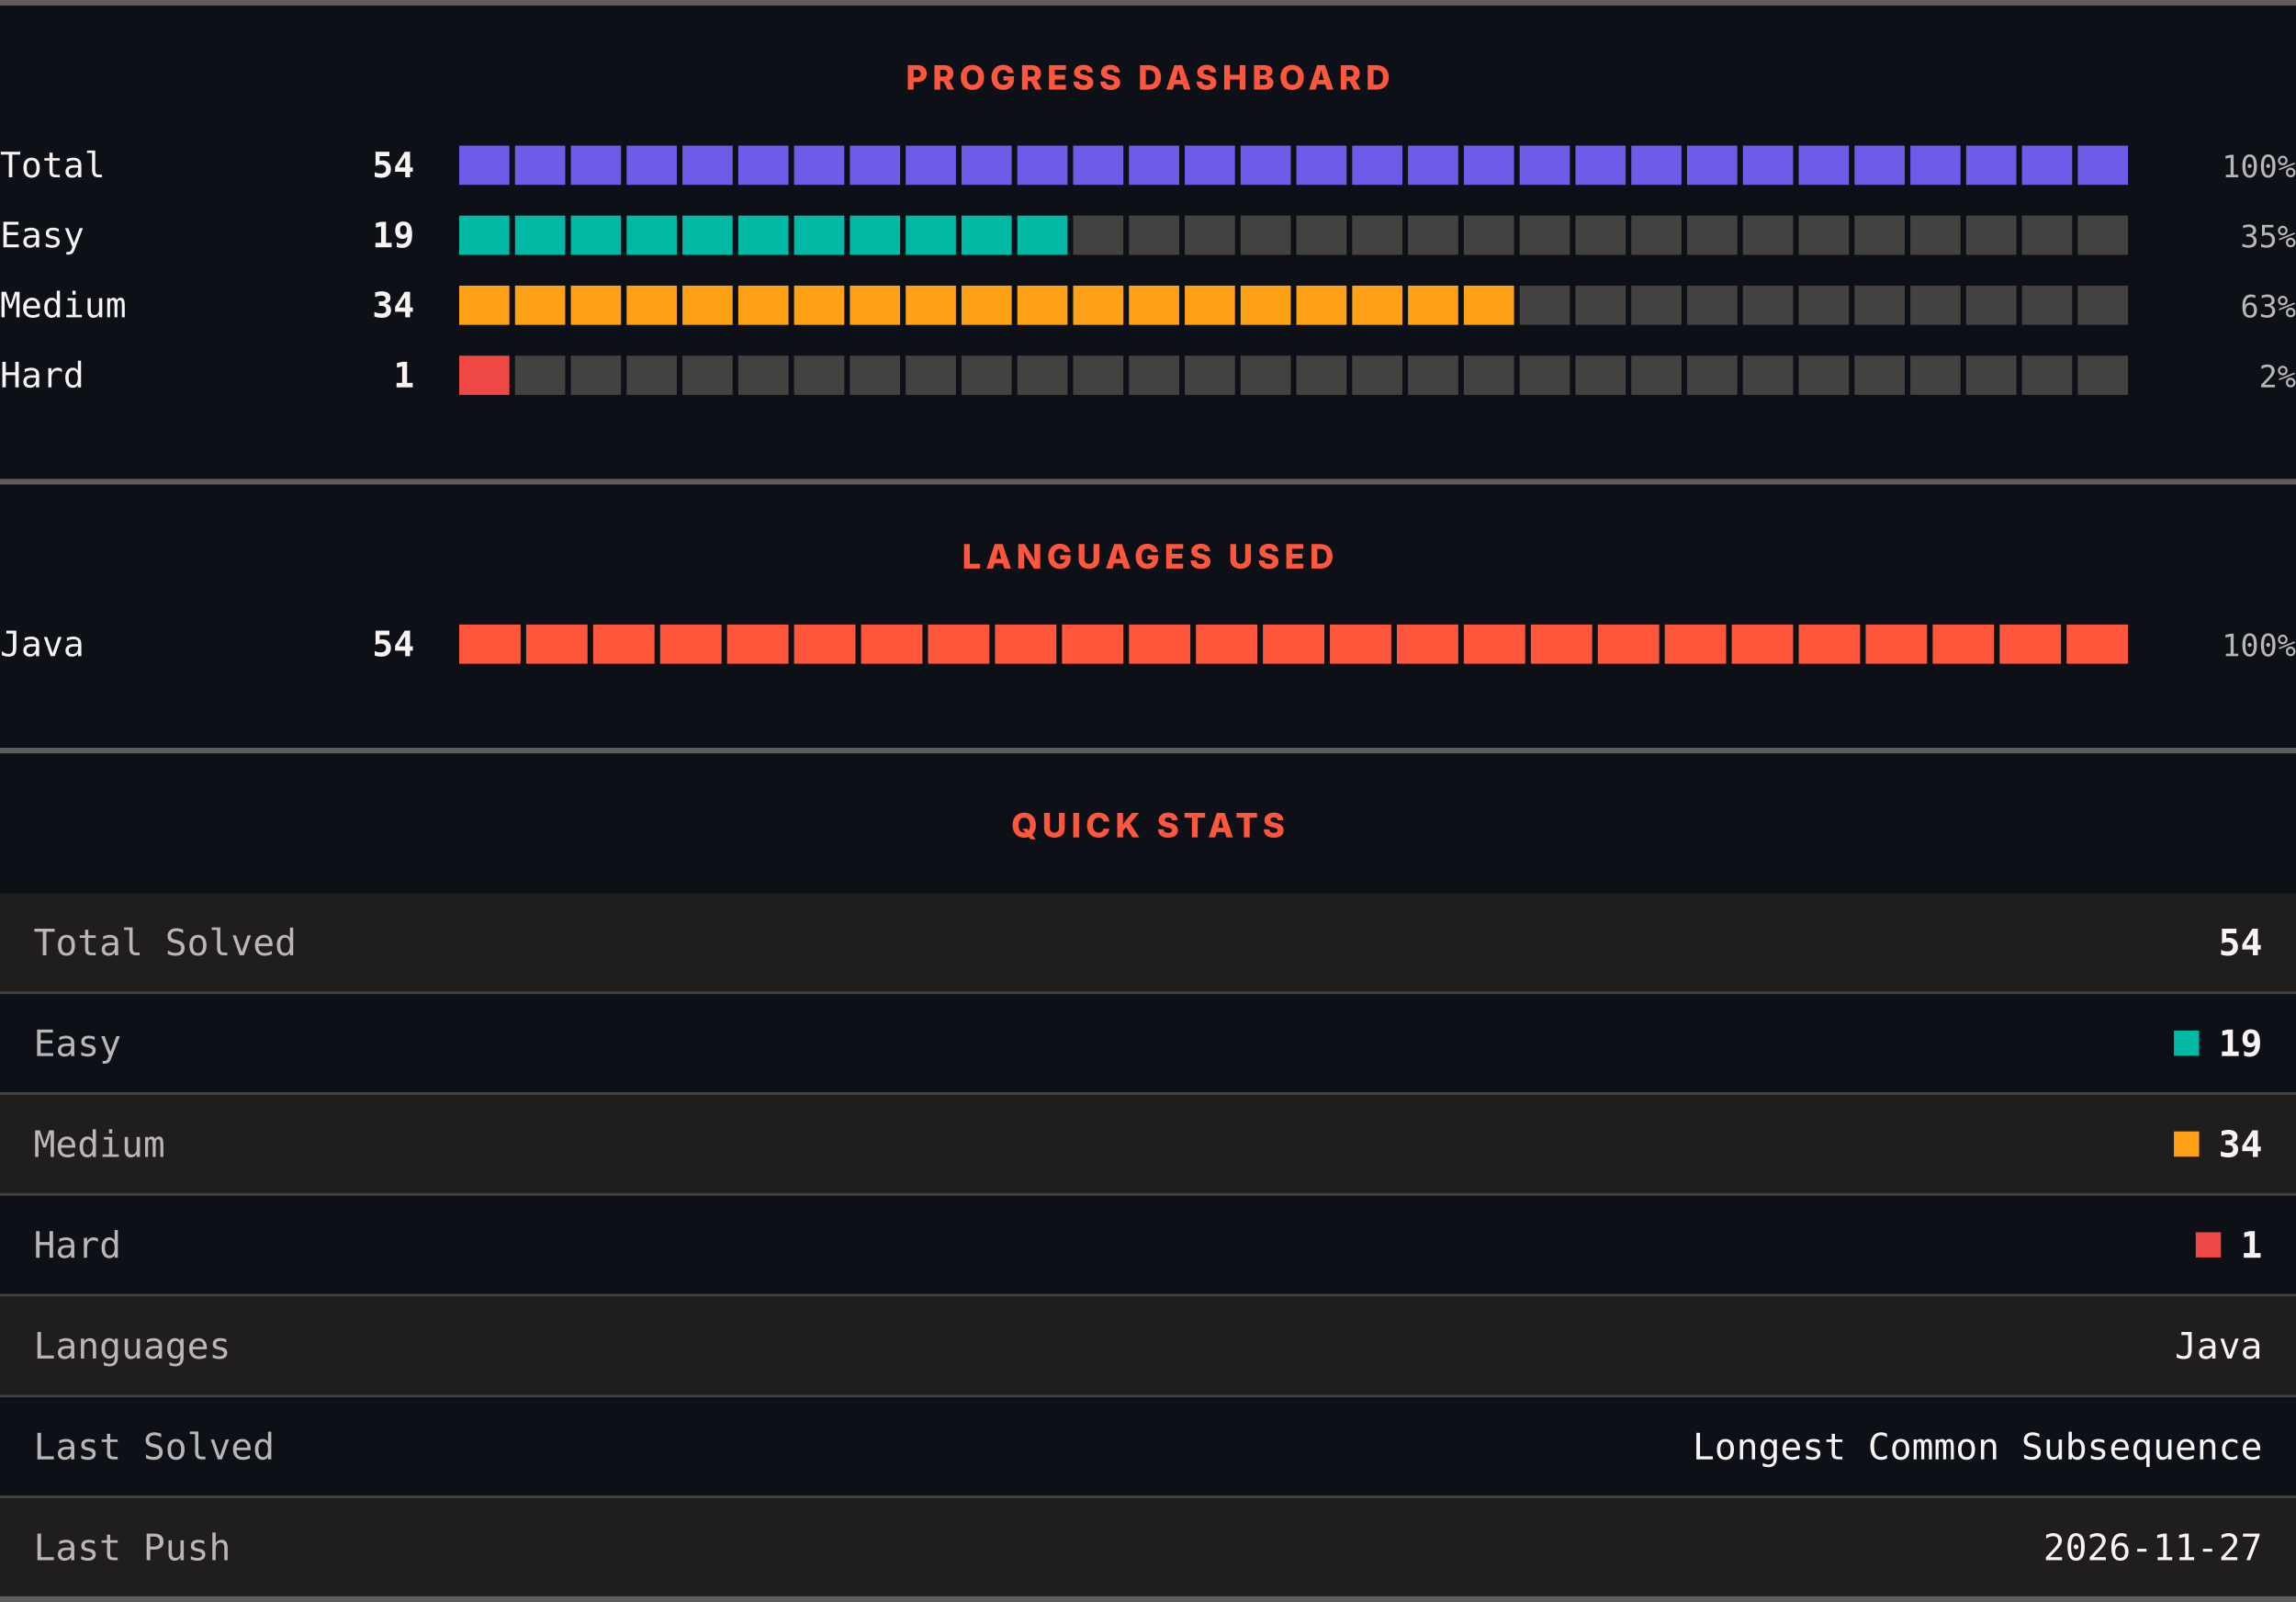
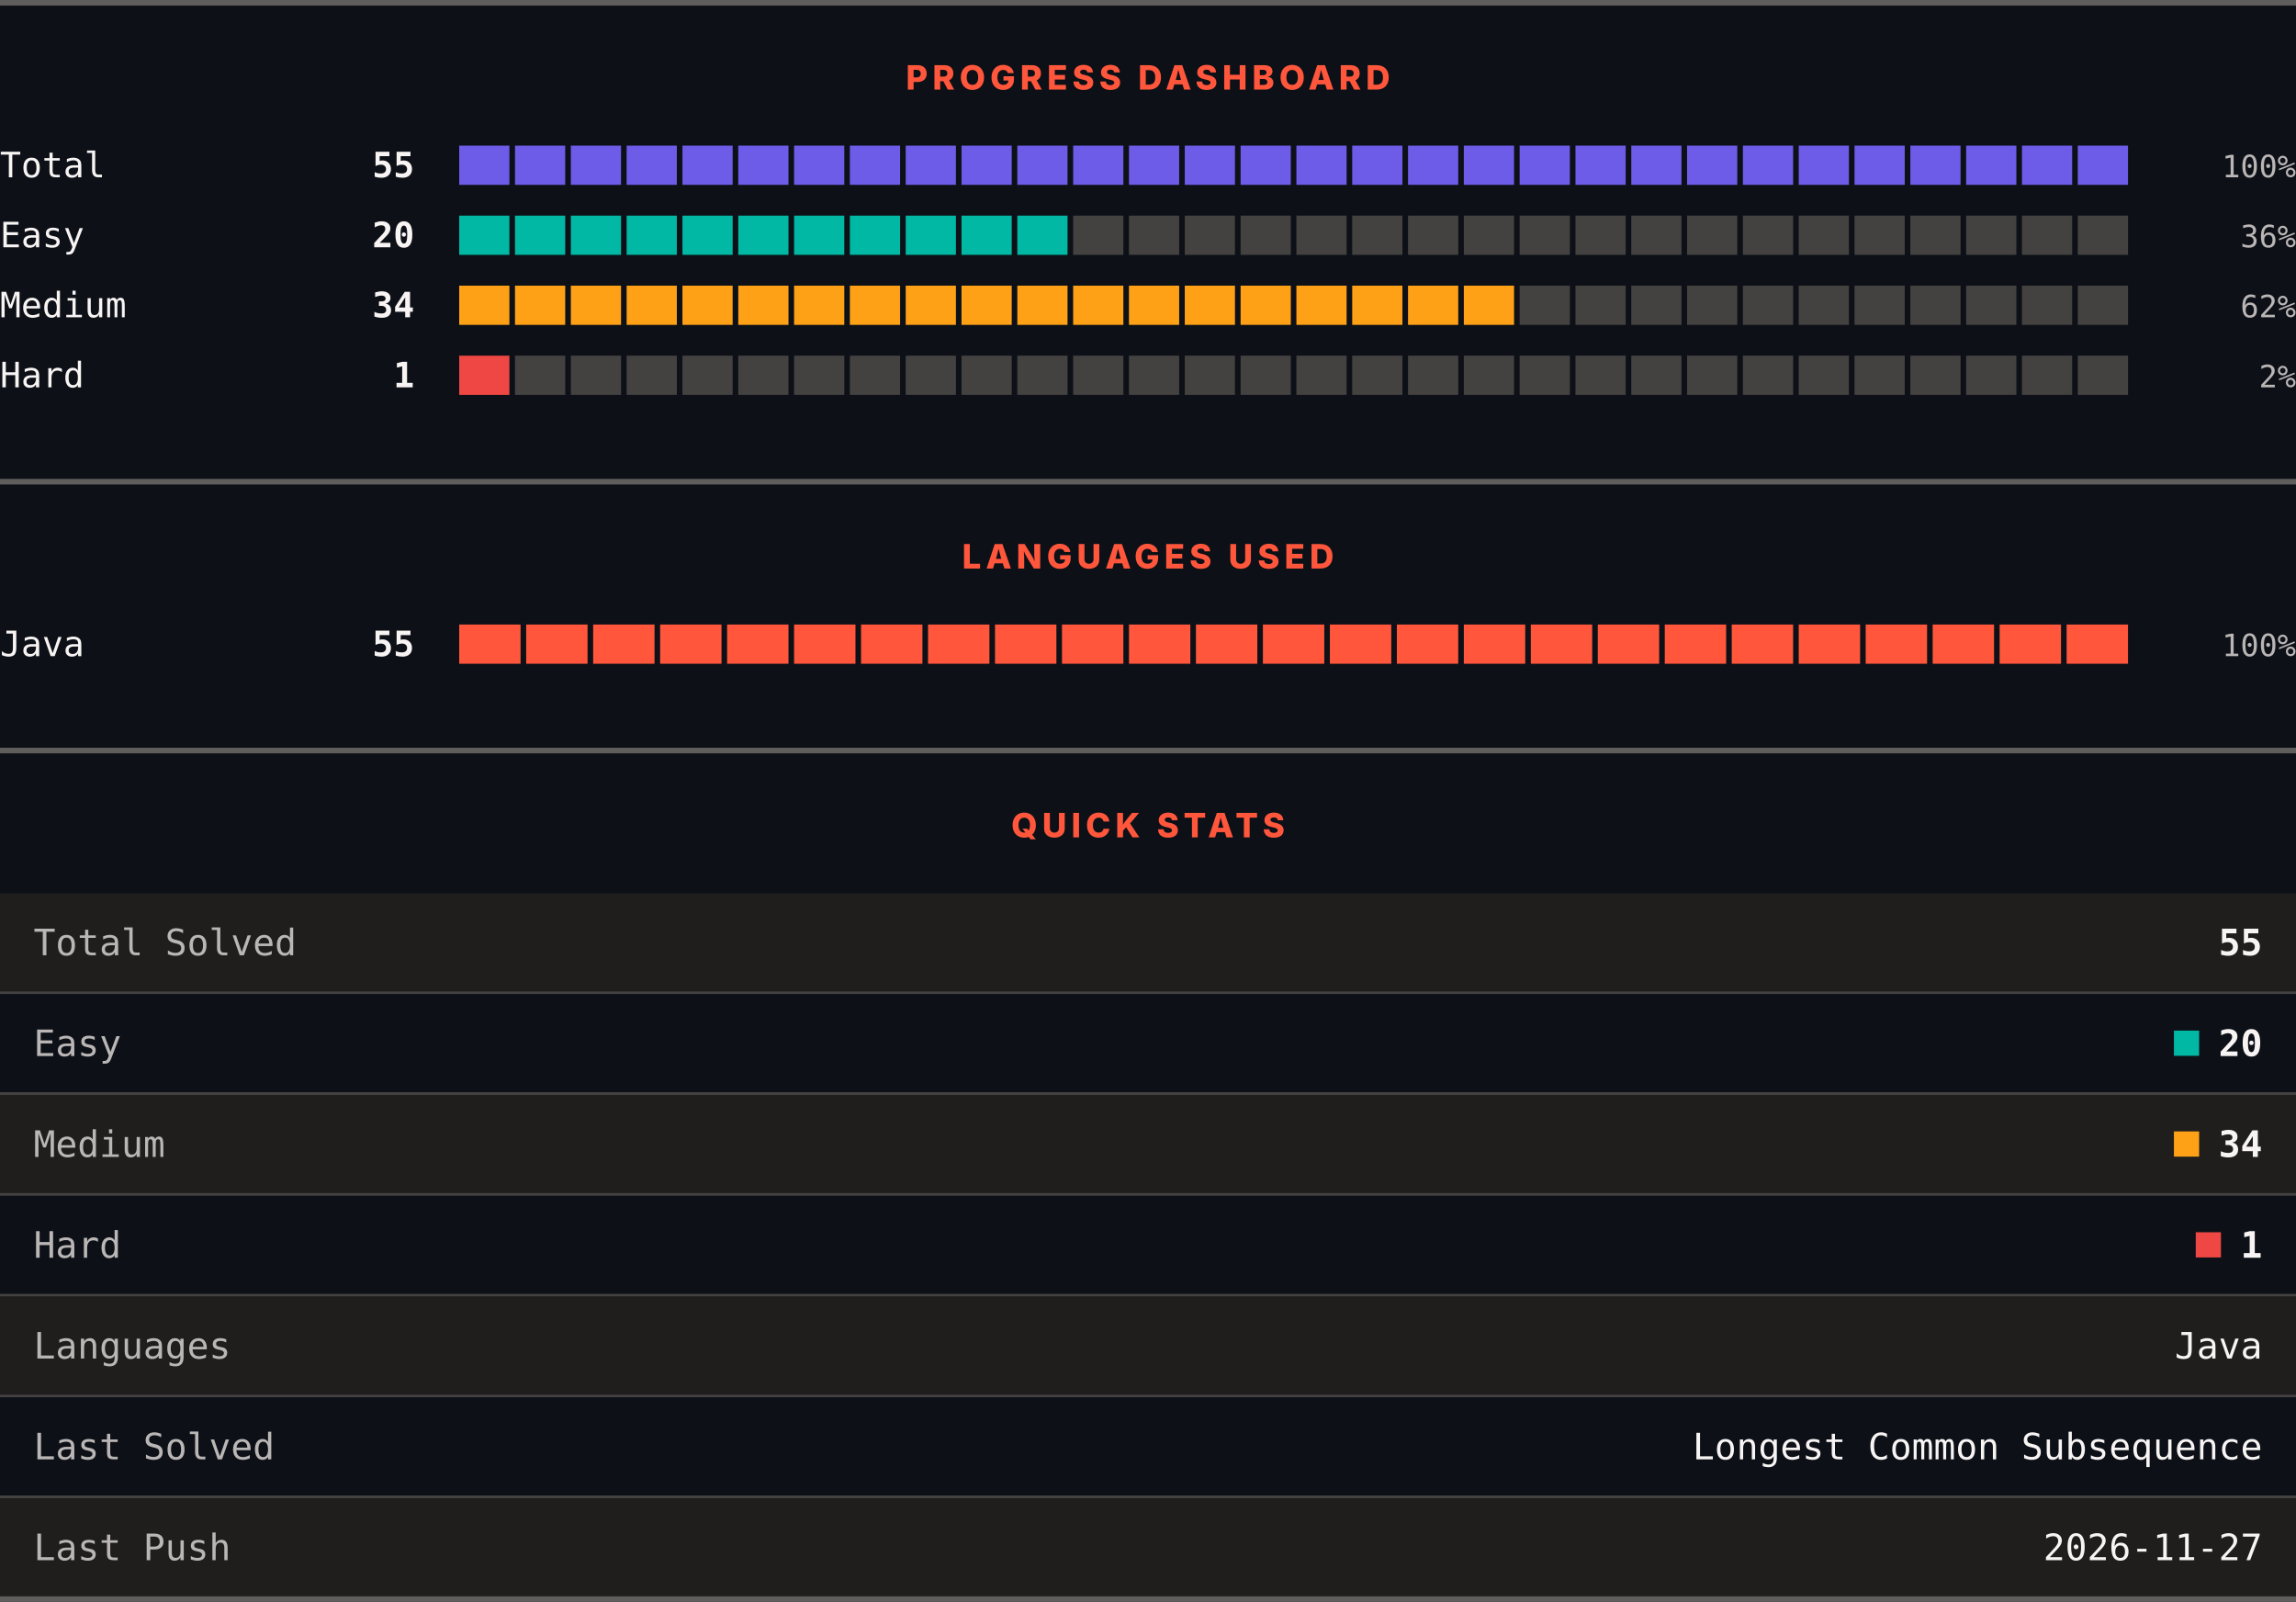
<svg xmlns="http://www.w3.org/2000/svg" width="820" height="572" viewBox="0 0 820 572" role="img" aria-label="LeetCode progress, languages and quick stats">
  <rect width="820" height="572" fill="#0d1117" />
  <rect x="0" y="0" width="820" height="2" fill="#605d5d" />
  <text x="410" y="32" text-anchor="middle" font-family="Archivo, system-ui, -apple-system, Segoe UI, sans-serif" font-size="12" font-weight="800" letter-spacing="1.68" fill="#ff563c">PROGRESS DASHBOARD</text>
  <text x="0" y="63.3" font-family="ui-monospace, SFMono-Regular, Menlo, Consolas, monospace" font-size="12.5" fill="#f8f4f4">Total</text>
-   <text x="148" y="63.3" text-anchor="end" font-family="ui-monospace, SFMono-Regular, Menlo, Consolas, monospace" font-size="12.5" font-weight="700" fill="#f8f4f4">54</text>
+   <text x="148" y="63.3" text-anchor="end" font-family="ui-monospace, SFMono-Regular, Menlo, Consolas, monospace" font-size="12.5" font-weight="700" fill="#f8f4f4">55</text>
  <rect x="164.00" y="52" width="17.93" height="14" fill="#6c5ce7" />
  <rect x="183.93" y="52" width="17.93" height="14" fill="#6c5ce7" />
  <rect x="203.87" y="52" width="17.93" height="14" fill="#6c5ce7" />
  <rect x="223.80" y="52" width="17.93" height="14" fill="#6c5ce7" />
  <rect x="243.73" y="52" width="17.93" height="14" fill="#6c5ce7" />
  <rect x="263.67" y="52" width="17.93" height="14" fill="#6c5ce7" />
  <rect x="283.60" y="52" width="17.93" height="14" fill="#6c5ce7" />
  <rect x="303.53" y="52" width="17.93" height="14" fill="#6c5ce7" />
  <rect x="323.47" y="52" width="17.93" height="14" fill="#6c5ce7" />
  <rect x="343.40" y="52" width="17.93" height="14" fill="#6c5ce7" />
  <rect x="363.33" y="52" width="17.93" height="14" fill="#6c5ce7" />
  <rect x="383.27" y="52" width="17.93" height="14" fill="#6c5ce7" />
  <rect x="403.20" y="52" width="17.93" height="14" fill="#6c5ce7" />
  <rect x="423.13" y="52" width="17.93" height="14" fill="#6c5ce7" />
  <rect x="443.07" y="52" width="17.93" height="14" fill="#6c5ce7" />
  <rect x="463.00" y="52" width="17.93" height="14" fill="#6c5ce7" />
  <rect x="482.93" y="52" width="17.93" height="14" fill="#6c5ce7" />
  <rect x="502.87" y="52" width="17.93" height="14" fill="#6c5ce7" />
  <rect x="522.80" y="52" width="17.93" height="14" fill="#6c5ce7" />
  <rect x="542.73" y="52" width="17.93" height="14" fill="#6c5ce7" />
  <rect x="562.67" y="52" width="17.93" height="14" fill="#6c5ce7" />
  <rect x="582.60" y="52" width="17.93" height="14" fill="#6c5ce7" />
  <rect x="602.53" y="52" width="17.93" height="14" fill="#6c5ce7" />
  <rect x="622.47" y="52" width="17.93" height="14" fill="#6c5ce7" />
  <rect x="642.40" y="52" width="17.93" height="14" fill="#6c5ce7" />
  <rect x="662.33" y="52" width="17.93" height="14" fill="#6c5ce7" />
  <rect x="682.27" y="52" width="17.93" height="14" fill="#6c5ce7" />
  <rect x="702.20" y="52" width="17.93" height="14" fill="#6c5ce7" />
  <rect x="722.13" y="52" width="17.93" height="14" fill="#6c5ce7" />
  <rect x="742.07" y="52" width="17.93" height="14" fill="#6c5ce7" />
  <text x="820" y="63.3" text-anchor="end" font-family="ui-monospace, SFMono-Regular, Menlo, Consolas, monospace" font-size="11" fill="#bab6b6">100%</text>
  <text x="0" y="88.3" font-family="ui-monospace, SFMono-Regular, Menlo, Consolas, monospace" font-size="12.5" fill="#f8f4f4">Easy</text>
-   <text x="148" y="88.3" text-anchor="end" font-family="ui-monospace, SFMono-Regular, Menlo, Consolas, monospace" font-size="12.5" font-weight="700" fill="#f8f4f4">19</text>
+   <text x="148" y="88.3" text-anchor="end" font-family="ui-monospace, SFMono-Regular, Menlo, Consolas, monospace" font-size="12.5" font-weight="700" fill="#f8f4f4">20</text>
  <rect x="164.00" y="77" width="17.93" height="14" fill="#00b8a3" />
  <rect x="183.93" y="77" width="17.93" height="14" fill="#00b8a3" />
  <rect x="203.87" y="77" width="17.93" height="14" fill="#00b8a3" />
  <rect x="223.80" y="77" width="17.93" height="14" fill="#00b8a3" />
  <rect x="243.73" y="77" width="17.93" height="14" fill="#00b8a3" />
  <rect x="263.67" y="77" width="17.93" height="14" fill="#00b8a3" />
  <rect x="283.60" y="77" width="17.93" height="14" fill="#00b8a3" />
  <rect x="303.53" y="77" width="17.93" height="14" fill="#00b8a3" />
  <rect x="323.47" y="77" width="17.93" height="14" fill="#00b8a3" />
  <rect x="343.40" y="77" width="17.93" height="14" fill="#00b8a3" />
  <rect x="363.33" y="77" width="17.93" height="14" fill="#00b8a3" />
  <rect x="383.27" y="77" width="17.93" height="14" fill="#444141" />
  <rect x="403.20" y="77" width="17.93" height="14" fill="#444141" />
  <rect x="423.13" y="77" width="17.93" height="14" fill="#444141" />
  <rect x="443.07" y="77" width="17.93" height="14" fill="#444141" />
  <rect x="463.00" y="77" width="17.93" height="14" fill="#444141" />
  <rect x="482.93" y="77" width="17.93" height="14" fill="#444141" />
  <rect x="502.87" y="77" width="17.93" height="14" fill="#444141" />
  <rect x="522.80" y="77" width="17.93" height="14" fill="#444141" />
  <rect x="542.73" y="77" width="17.93" height="14" fill="#444141" />
  <rect x="562.67" y="77" width="17.93" height="14" fill="#444141" />
  <rect x="582.60" y="77" width="17.93" height="14" fill="#444141" />
  <rect x="602.53" y="77" width="17.93" height="14" fill="#444141" />
  <rect x="622.47" y="77" width="17.93" height="14" fill="#444141" />
  <rect x="642.40" y="77" width="17.93" height="14" fill="#444141" />
  <rect x="662.33" y="77" width="17.93" height="14" fill="#444141" />
  <rect x="682.27" y="77" width="17.93" height="14" fill="#444141" />
  <rect x="702.20" y="77" width="17.93" height="14" fill="#444141" />
  <rect x="722.13" y="77" width="17.93" height="14" fill="#444141" />
  <rect x="742.07" y="77" width="17.93" height="14" fill="#444141" />
-   <text x="820" y="88.3" text-anchor="end" font-family="ui-monospace, SFMono-Regular, Menlo, Consolas, monospace" font-size="11" fill="#bab6b6">35%</text>
+   <text x="820" y="88.3" text-anchor="end" font-family="ui-monospace, SFMono-Regular, Menlo, Consolas, monospace" font-size="11" fill="#bab6b6">36%</text>
  <text x="0" y="113.3" font-family="ui-monospace, SFMono-Regular, Menlo, Consolas, monospace" font-size="12.5" fill="#f8f4f4">Medium</text>
  <text x="148" y="113.3" text-anchor="end" font-family="ui-monospace, SFMono-Regular, Menlo, Consolas, monospace" font-size="12.5" font-weight="700" fill="#f8f4f4">34</text>
  <rect x="164.00" y="102" width="17.93" height="14" fill="#ffa116" />
  <rect x="183.93" y="102" width="17.93" height="14" fill="#ffa116" />
  <rect x="203.87" y="102" width="17.93" height="14" fill="#ffa116" />
  <rect x="223.80" y="102" width="17.93" height="14" fill="#ffa116" />
  <rect x="243.73" y="102" width="17.93" height="14" fill="#ffa116" />
  <rect x="263.67" y="102" width="17.93" height="14" fill="#ffa116" />
  <rect x="283.60" y="102" width="17.93" height="14" fill="#ffa116" />
  <rect x="303.53" y="102" width="17.93" height="14" fill="#ffa116" />
  <rect x="323.47" y="102" width="17.93" height="14" fill="#ffa116" />
  <rect x="343.40" y="102" width="17.93" height="14" fill="#ffa116" />
  <rect x="363.33" y="102" width="17.93" height="14" fill="#ffa116" />
  <rect x="383.27" y="102" width="17.93" height="14" fill="#ffa116" />
  <rect x="403.20" y="102" width="17.93" height="14" fill="#ffa116" />
  <rect x="423.13" y="102" width="17.93" height="14" fill="#ffa116" />
  <rect x="443.07" y="102" width="17.93" height="14" fill="#ffa116" />
  <rect x="463.00" y="102" width="17.93" height="14" fill="#ffa116" />
  <rect x="482.93" y="102" width="17.93" height="14" fill="#ffa116" />
  <rect x="502.87" y="102" width="17.93" height="14" fill="#ffa116" />
  <rect x="522.80" y="102" width="17.93" height="14" fill="#ffa116" />
  <rect x="542.73" y="102" width="17.93" height="14" fill="#444141" />
  <rect x="562.67" y="102" width="17.93" height="14" fill="#444141" />
  <rect x="582.60" y="102" width="17.93" height="14" fill="#444141" />
  <rect x="602.53" y="102" width="17.93" height="14" fill="#444141" />
  <rect x="622.47" y="102" width="17.93" height="14" fill="#444141" />
  <rect x="642.40" y="102" width="17.93" height="14" fill="#444141" />
  <rect x="662.33" y="102" width="17.93" height="14" fill="#444141" />
  <rect x="682.27" y="102" width="17.93" height="14" fill="#444141" />
  <rect x="702.20" y="102" width="17.93" height="14" fill="#444141" />
  <rect x="722.13" y="102" width="17.93" height="14" fill="#444141" />
  <rect x="742.07" y="102" width="17.93" height="14" fill="#444141" />
-   <text x="820" y="113.3" text-anchor="end" font-family="ui-monospace, SFMono-Regular, Menlo, Consolas, monospace" font-size="11" fill="#bab6b6">63%</text>
+   <text x="820" y="113.3" text-anchor="end" font-family="ui-monospace, SFMono-Regular, Menlo, Consolas, monospace" font-size="11" fill="#bab6b6">62%</text>
  <text x="0" y="138.3" font-family="ui-monospace, SFMono-Regular, Menlo, Consolas, monospace" font-size="12.5" fill="#f8f4f4">Hard</text>
  <text x="148" y="138.3" text-anchor="end" font-family="ui-monospace, SFMono-Regular, Menlo, Consolas, monospace" font-size="12.5" font-weight="700" fill="#f8f4f4">1</text>
  <rect x="164.00" y="127" width="17.93" height="14" fill="#ef4743" />
  <rect x="183.93" y="127" width="17.93" height="14" fill="#444141" />
  <rect x="203.87" y="127" width="17.93" height="14" fill="#444141" />
  <rect x="223.80" y="127" width="17.93" height="14" fill="#444141" />
  <rect x="243.73" y="127" width="17.93" height="14" fill="#444141" />
  <rect x="263.67" y="127" width="17.93" height="14" fill="#444141" />
  <rect x="283.60" y="127" width="17.93" height="14" fill="#444141" />
  <rect x="303.53" y="127" width="17.93" height="14" fill="#444141" />
  <rect x="323.47" y="127" width="17.93" height="14" fill="#444141" />
  <rect x="343.40" y="127" width="17.93" height="14" fill="#444141" />
  <rect x="363.33" y="127" width="17.93" height="14" fill="#444141" />
  <rect x="383.27" y="127" width="17.93" height="14" fill="#444141" />
  <rect x="403.20" y="127" width="17.93" height="14" fill="#444141" />
  <rect x="423.13" y="127" width="17.93" height="14" fill="#444141" />
  <rect x="443.07" y="127" width="17.93" height="14" fill="#444141" />
  <rect x="463.00" y="127" width="17.93" height="14" fill="#444141" />
  <rect x="482.93" y="127" width="17.93" height="14" fill="#444141" />
  <rect x="502.87" y="127" width="17.93" height="14" fill="#444141" />
  <rect x="522.80" y="127" width="17.93" height="14" fill="#444141" />
  <rect x="542.73" y="127" width="17.93" height="14" fill="#444141" />
  <rect x="562.67" y="127" width="17.93" height="14" fill="#444141" />
  <rect x="582.60" y="127" width="17.93" height="14" fill="#444141" />
  <rect x="602.53" y="127" width="17.93" height="14" fill="#444141" />
  <rect x="622.47" y="127" width="17.93" height="14" fill="#444141" />
  <rect x="642.40" y="127" width="17.93" height="14" fill="#444141" />
  <rect x="662.33" y="127" width="17.93" height="14" fill="#444141" />
  <rect x="682.27" y="127" width="17.93" height="14" fill="#444141" />
  <rect x="702.20" y="127" width="17.93" height="14" fill="#444141" />
  <rect x="722.13" y="127" width="17.93" height="14" fill="#444141" />
  <rect x="742.07" y="127" width="17.93" height="14" fill="#444141" />
  <text x="820" y="138.3" text-anchor="end" font-family="ui-monospace, SFMono-Regular, Menlo, Consolas, monospace" font-size="11" fill="#bab6b6">2%</text>
  <rect x="0" y="171" width="820" height="2" fill="#605d5d" />
  <text x="410" y="203" text-anchor="middle" font-family="Archivo, system-ui, -apple-system, Segoe UI, sans-serif" font-size="12" font-weight="800" letter-spacing="1.68" fill="#ff563c">LANGUAGES USED</text>
  <text x="0" y="234.3" font-family="ui-monospace, SFMono-Regular, Menlo, Consolas, monospace" font-size="12.5" fill="#f8f4f4">Java</text>
-   <text x="148" y="234.3" text-anchor="end" font-family="ui-monospace, SFMono-Regular, Menlo, Consolas, monospace" font-size="12.5" font-weight="700" fill="#f8f4f4">54</text>
+   <text x="148" y="234.3" text-anchor="end" font-family="ui-monospace, SFMono-Regular, Menlo, Consolas, monospace" font-size="12.5" font-weight="700" fill="#f8f4f4">55</text>
  <rect x="164.00" y="223" width="21.92" height="14" fill="#ff563c" />
  <rect x="187.92" y="223" width="21.92" height="14" fill="#ff563c" />
  <rect x="211.84" y="223" width="21.92" height="14" fill="#ff563c" />
  <rect x="235.76" y="223" width="21.92" height="14" fill="#ff563c" />
  <rect x="259.68" y="223" width="21.92" height="14" fill="#ff563c" />
  <rect x="283.60" y="223" width="21.92" height="14" fill="#ff563c" />
  <rect x="307.52" y="223" width="21.92" height="14" fill="#ff563c" />
  <rect x="331.44" y="223" width="21.92" height="14" fill="#ff563c" />
  <rect x="355.36" y="223" width="21.92" height="14" fill="#ff563c" />
  <rect x="379.28" y="223" width="21.92" height="14" fill="#ff563c" />
  <rect x="403.20" y="223" width="21.92" height="14" fill="#ff563c" />
  <rect x="427.12" y="223" width="21.92" height="14" fill="#ff563c" />
  <rect x="451.04" y="223" width="21.92" height="14" fill="#ff563c" />
  <rect x="474.96" y="223" width="21.92" height="14" fill="#ff563c" />
  <rect x="498.88" y="223" width="21.92" height="14" fill="#ff563c" />
  <rect x="522.80" y="223" width="21.92" height="14" fill="#ff563c" />
  <rect x="546.72" y="223" width="21.92" height="14" fill="#ff563c" />
  <rect x="570.64" y="223" width="21.92" height="14" fill="#ff563c" />
  <rect x="594.56" y="223" width="21.92" height="14" fill="#ff563c" />
  <rect x="618.48" y="223" width="21.92" height="14" fill="#ff563c" />
  <rect x="642.40" y="223" width="21.92" height="14" fill="#ff563c" />
  <rect x="666.32" y="223" width="21.92" height="14" fill="#ff563c" />
  <rect x="690.24" y="223" width="21.92" height="14" fill="#ff563c" />
  <rect x="714.16" y="223" width="21.92" height="14" fill="#ff563c" />
  <rect x="738.08" y="223" width="21.92" height="14" fill="#ff563c" />
  <text x="820" y="234.3" text-anchor="end" font-family="ui-monospace, SFMono-Regular, Menlo, Consolas, monospace" font-size="11" fill="#bab6b6">100%</text>
  <rect x="0" y="267" width="820" height="2" fill="#605d5d" />
  <text x="410" y="299" text-anchor="middle" font-family="Archivo, system-ui, -apple-system, Segoe UI, sans-serif" font-size="12" font-weight="800" letter-spacing="1.68" fill="#ff563c">QUICK STATS</text>
  <rect x="0" y="319" width="820" height="35" fill="#201e1d" />
  <text x="12" y="341.1" font-family="ui-monospace, SFMono-Regular, Menlo, Consolas, monospace" font-size="13" fill="#bab6b6">Total Solved</text>
-   <text x="808" y="341.1" text-anchor="end" font-family="ui-monospace, SFMono-Regular, Menlo, Consolas, monospace" font-size="13" font-weight="700" fill="#f8f4f4">54</text>
+   <text x="808" y="341.1" text-anchor="end" font-family="ui-monospace, SFMono-Regular, Menlo, Consolas, monospace" font-size="13" font-weight="700" fill="#f8f4f4">55</text>
  <rect x="0" y="354" width="820" height="1" fill="#444141" />
  <rect x="0" y="355" width="820" height="35" fill="#0d1117" />
  <text x="12" y="377.1" font-family="ui-monospace, SFMono-Regular, Menlo, Consolas, monospace" font-size="13" fill="#bab6b6">Easy</text>
  <rect x="776.4" y="368" width="9" height="9" fill="#00b8a3" />
-   <text x="808" y="377.1" text-anchor="end" font-family="ui-monospace, SFMono-Regular, Menlo, Consolas, monospace" font-size="13" font-weight="700" fill="#f8f4f4">19</text>
+   <text x="808" y="377.1" text-anchor="end" font-family="ui-monospace, SFMono-Regular, Menlo, Consolas, monospace" font-size="13" font-weight="700" fill="#f8f4f4">20</text>
  <rect x="0" y="390" width="820" height="1" fill="#444141" />
  <rect x="0" y="391" width="820" height="35" fill="#201e1d" />
  <text x="12" y="413.1" font-family="ui-monospace, SFMono-Regular, Menlo, Consolas, monospace" font-size="13" fill="#bab6b6">Medium</text>
  <rect x="776.4" y="404" width="9" height="9" fill="#ffa116" />
  <text x="808" y="413.1" text-anchor="end" font-family="ui-monospace, SFMono-Regular, Menlo, Consolas, monospace" font-size="13" font-weight="700" fill="#f8f4f4">34</text>
  <rect x="0" y="426" width="820" height="1" fill="#444141" />
  <rect x="0" y="427" width="820" height="35" fill="#0d1117" />
  <text x="12" y="449.1" font-family="ui-monospace, SFMono-Regular, Menlo, Consolas, monospace" font-size="13" fill="#bab6b6">Hard</text>
  <rect x="784.2" y="440" width="9" height="9" fill="#ef4743" />
  <text x="808" y="449.1" text-anchor="end" font-family="ui-monospace, SFMono-Regular, Menlo, Consolas, monospace" font-size="13" font-weight="700" fill="#f8f4f4">1</text>
  <rect x="0" y="462" width="820" height="1" fill="#444141" />
  <rect x="0" y="463" width="820" height="35" fill="#201e1d" />
  <text x="12" y="485.1" font-family="ui-monospace, SFMono-Regular, Menlo, Consolas, monospace" font-size="13" fill="#bab6b6">Languages</text>
  <text x="808" y="485.1" text-anchor="end" font-family="ui-monospace, SFMono-Regular, Menlo, Consolas, monospace" font-size="13" fill="#f8f4f4">Java</text>
  <rect x="0" y="498" width="820" height="1" fill="#444141" />
  <rect x="0" y="499" width="820" height="35" fill="#0d1117" />
  <text x="12" y="521.1" font-family="ui-monospace, SFMono-Regular, Menlo, Consolas, monospace" font-size="13" fill="#bab6b6">Last Solved</text>
  <text x="808" y="521.1" text-anchor="end" font-family="ui-monospace, SFMono-Regular, Menlo, Consolas, monospace" font-size="13" fill="#f8f4f4">Longest Common Subsequence</text>
  <rect x="0" y="534" width="820" height="1" fill="#444141" />
  <rect x="0" y="535" width="820" height="35" fill="#201e1d" />
  <text x="12" y="557.1" font-family="ui-monospace, SFMono-Regular, Menlo, Consolas, monospace" font-size="13" fill="#bab6b6">Last Push</text>
  <text x="808" y="557.1" text-anchor="end" font-family="ui-monospace, SFMono-Regular, Menlo, Consolas, monospace" font-size="13" fill="#f8f4f4">2026-11-27</text>
  <rect x="0" y="570" width="820" height="2" fill="#605d5d" />
</svg>
